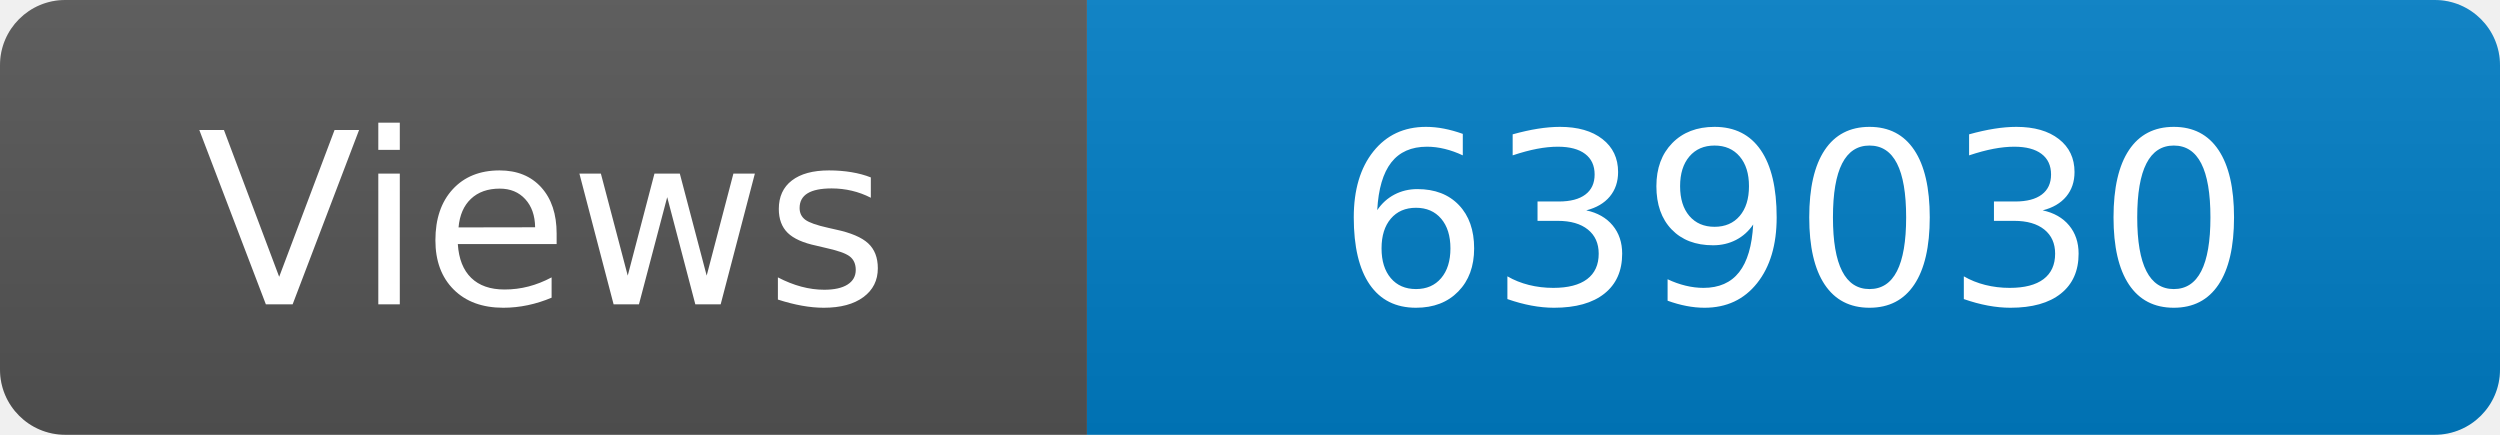
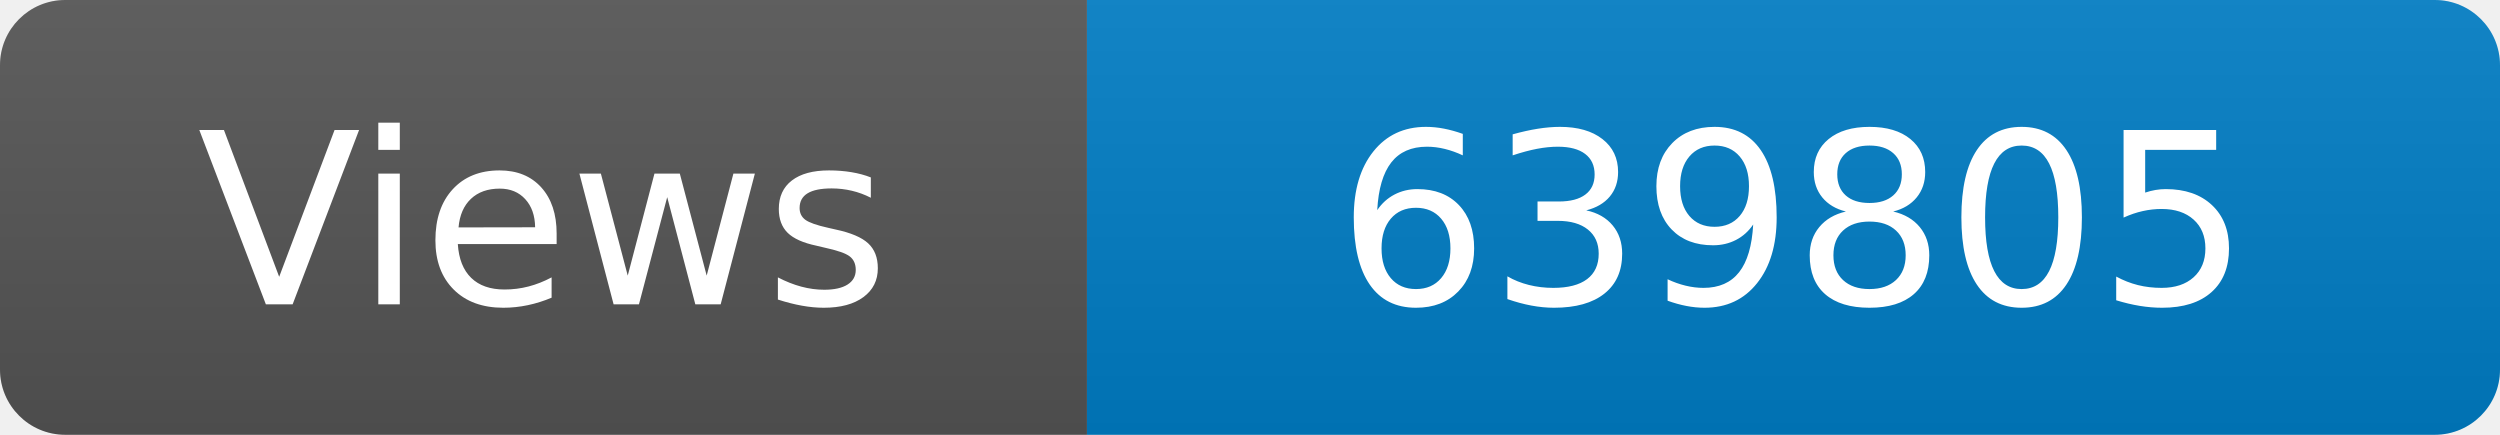
<svg xmlns="http://www.w3.org/2000/svg" width="115" height="20" role="img" aria-label="Maintained?: yes">
  <linearGradient id="s" x2="0" y2="100%">
    <stop offset="0" stop-color="#bbb" stop-opacity=".1" />
    <stop offset="1" stop-opacity=".1" />
  </linearGradient>
  <clipPath id="r">
    <rect width="115" height="20" rx="3" fill="#fff" />
  </clipPath>
  <g clip-path="url(#r)">
    <rect width="50" height="20" fill="#555" />
    <rect x="50" width="160" height="20" fill="#007ec6" />
    <rect width="115" height="20" fill="url(#s)" />
  </g>
  <g fill="#fff" text-anchor="middle" font-family="Verdana,Geneva,DejaVu Sans,sans-serif" font-size="110">
    <text x="250" y="140" transform="scale(.1)" fill="#fff">Views</text>
-     <text x="825" y="140" transform="scale(.1)" fill="#fff">639030</text>
+     <text x="825" y="140" transform="scale(.1)" fill="#fff">639805</text>
  </g>
</svg>
